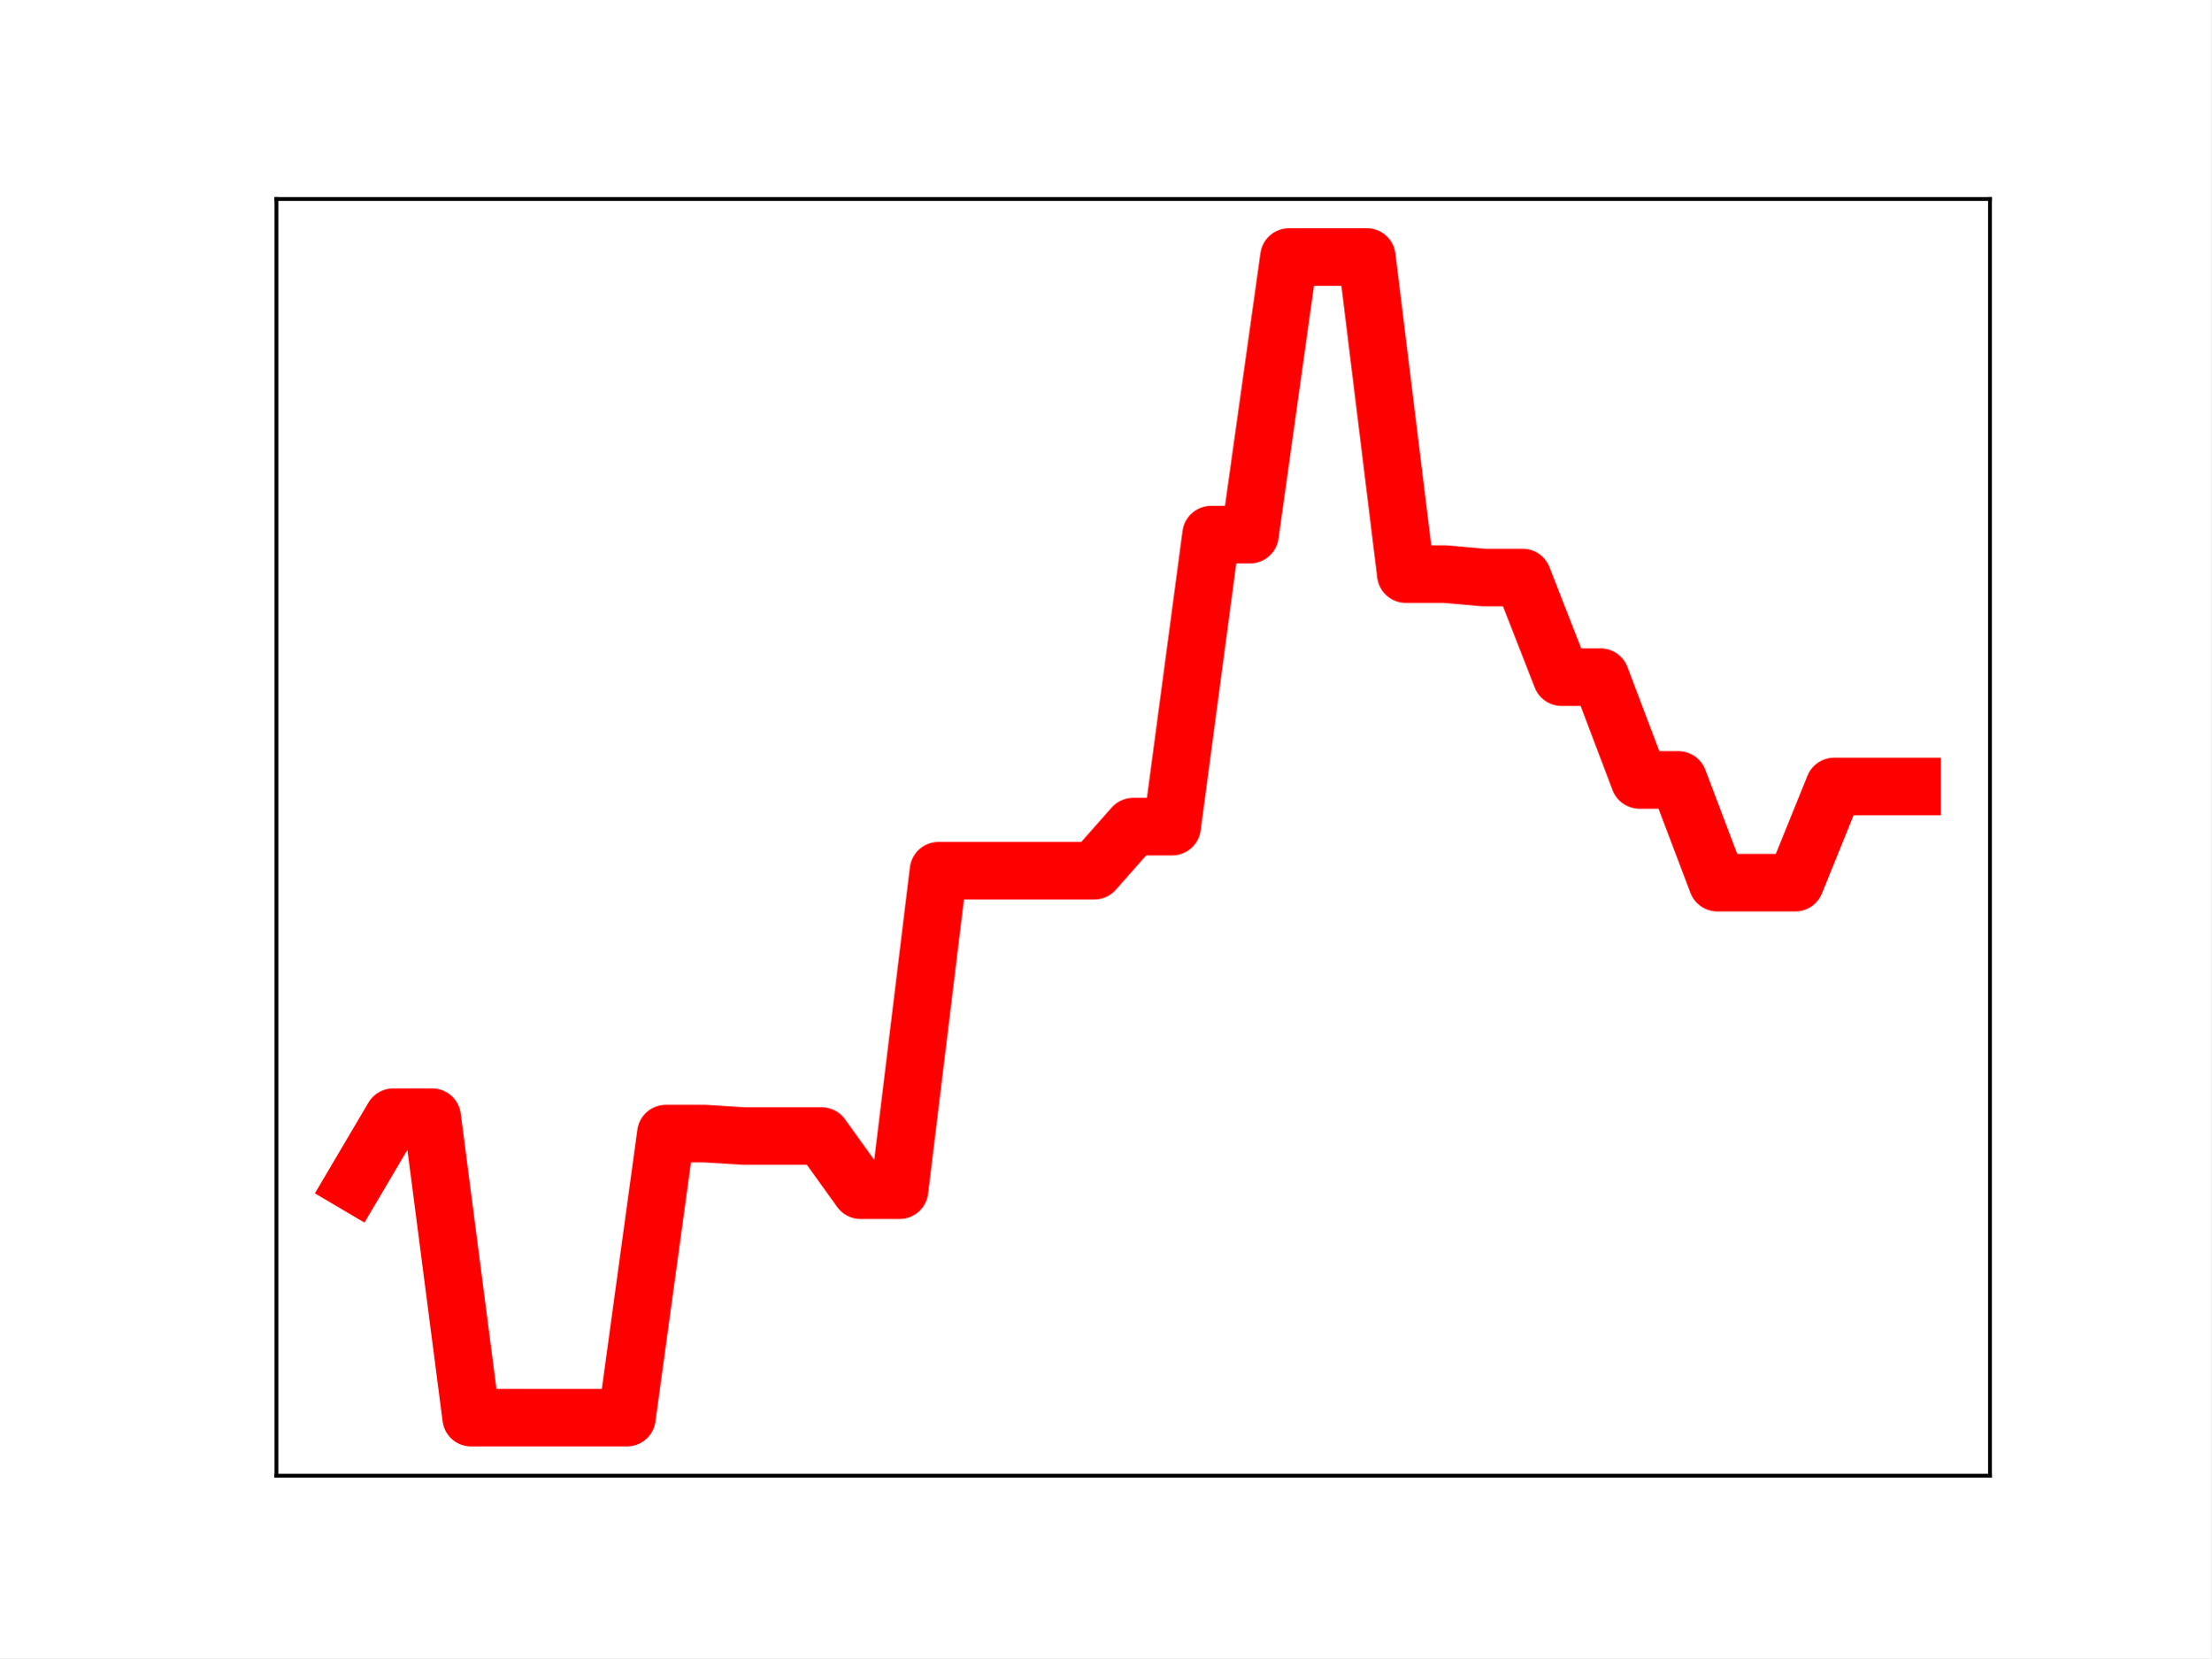
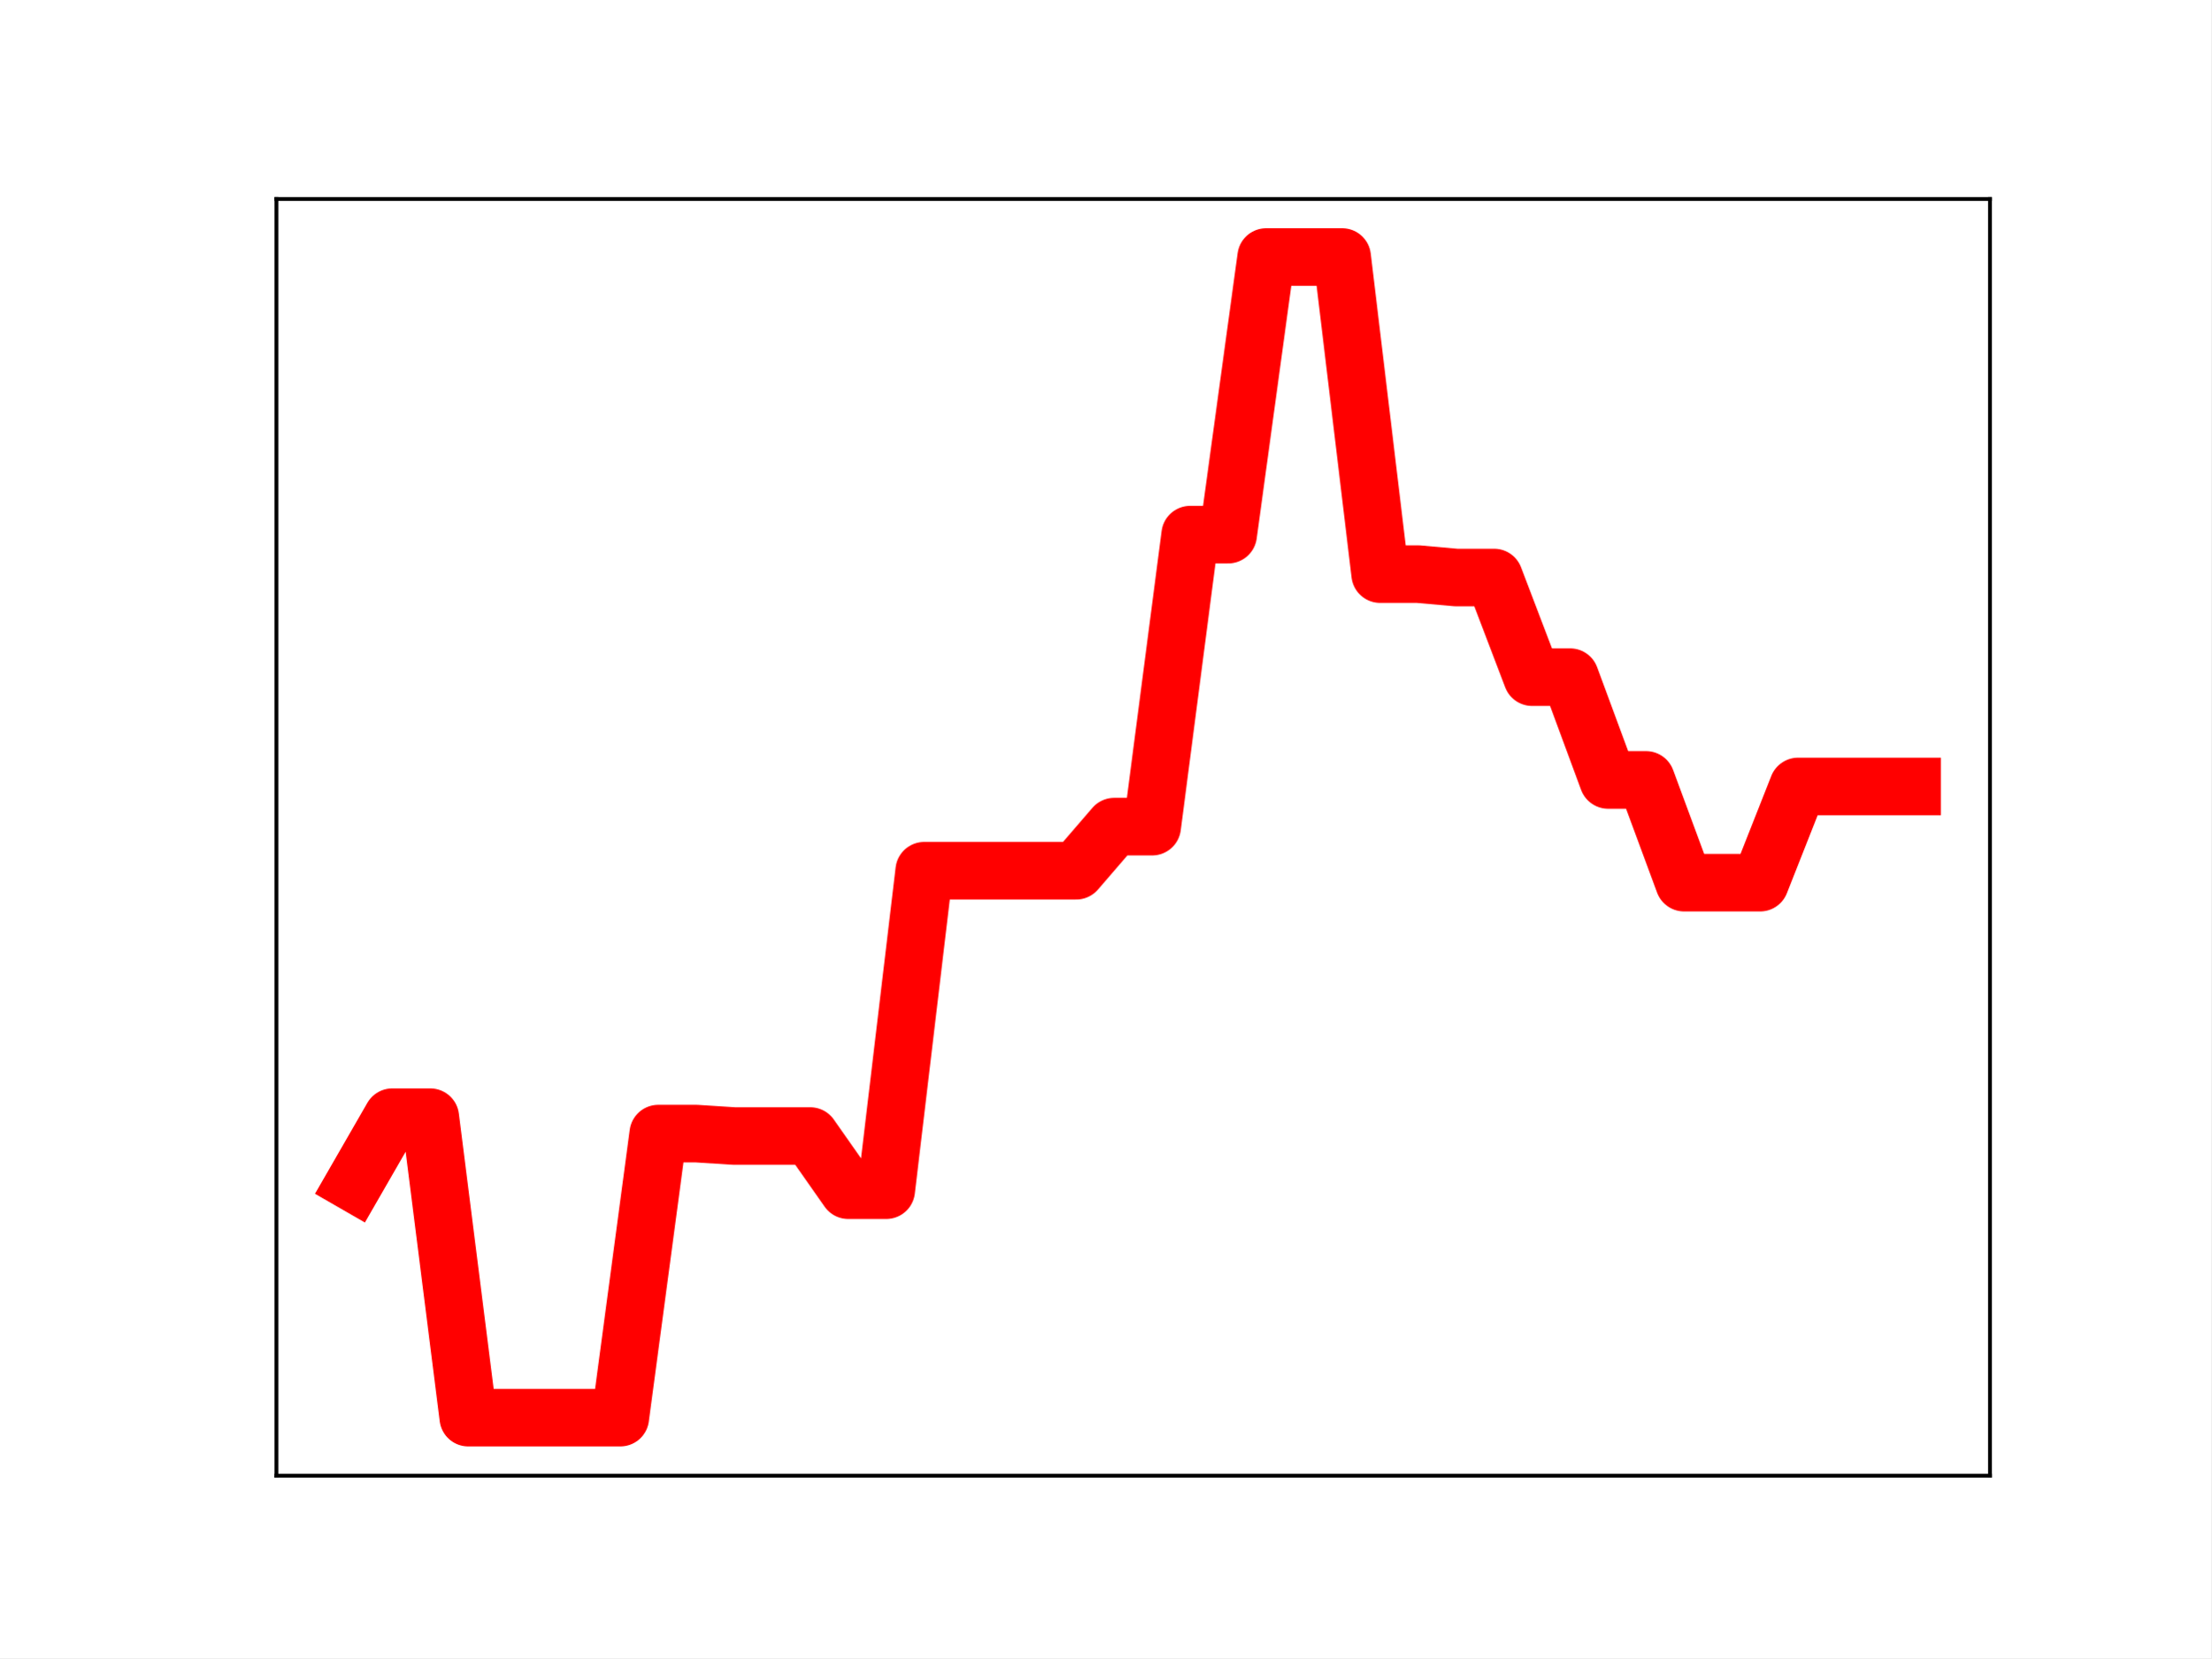
<svg xmlns="http://www.w3.org/2000/svg" xmlns:xlink="http://www.w3.org/1999/xlink" height="345.6pt" version="1.1" viewBox="0 0 460.8 345.6" width="460.8pt">
  <defs>
    <style type="text/css">
*{stroke-linecap:butt;stroke-linejoin:round;}
  </style>
  </defs>
  <g id="figure_1">
    <g id="patch_1">
      <path d="M 0 345.6  L 460.8 345.6  L 460.8 0  L 0 0  z " style="fill:#ffffff;" />
    </g>
    <g id="axes_1">
      <g id="patch_2">
        <path d="M 57.6 307.584  L 414.72 307.584  L 414.72 41.472  L 57.6 41.472  z " style="fill:#ffffff;" />
      </g>
      <g id="line2d_1">
-         <path clip-path="url(#p4dab5b0233)" d="M 73.833 246.613  L 81.949 232.861  L 90.065 232.861  L 98.182 295.488  L 106.298 295.488  L 114.415 295.488  L 122.531 295.488  L 130.647 295.488  L 138.764 236.28  L 146.88 236.28  L 154.996 236.789  L 163.113 236.789  L 171.229 236.789  L 179.345 248.08  L 187.462 248.08  L 195.578 181.487  L 203.695 181.487  L 211.811 181.487  L 219.927 181.487  L 228.044 181.487  L 236.16 172.298  L 244.276 172.298  L 252.393 111.433  L 260.509 111.433  L 268.625 53.568  L 276.742 53.568  L 284.858 53.568  L 292.975 119.661  L 301.091 119.661  L 309.207 120.372  L 317.324 120.372  L 325.44 141.139  L 333.556 141.139  L 341.673 162.564  L 349.789 162.564  L 357.905 183.975  L 366.022 183.975  L 374.138 183.975  L 382.255 163.921  L 390.371 163.921  L 398.487 163.921  " style="fill:none;stroke:#ff0000;stroke-linecap:square;stroke-width:12;" />
+         <path clip-path="url(#p87978da81b)" d="M 73.833 246.613  L 81.751 232.861  L 89.67 232.861  L 97.588 295.488  L 105.506 295.488  L 113.425 295.488  L 121.343 295.488  L 129.262 295.488  L 137.18 236.28  L 145.098 236.28  L 153.017 236.789  L 160.935 236.789  L 168.854 236.789  L 176.772 248.08  L 184.69 248.08  L 192.609 181.487  L 200.527 181.487  L 208.446 181.487  L 216.364 181.487  L 224.282 181.487  L 232.201 172.298  L 240.119 172.298  L 248.038 111.433  L 255.956 111.433  L 263.874 53.568  L 271.793 53.568  L 279.711 53.568  L 287.63 119.661  L 295.548 119.661  L 303.466 120.372  L 311.385 120.372  L 319.303 141.139  L 327.222 141.139  L 335.14 162.564  L 343.058 162.564  L 350.977 183.975  L 358.895 183.975  L 366.814 183.975  L 374.732 163.921  L 382.65 163.921  L 390.569 163.921  L 398.487 163.921  " style="fill:none;stroke:#ff0000;stroke-linecap:square;stroke-width:12;" />
        <defs>
-           <path d="M 0 3  C 0.796 3 1.559 2.684 2.121 2.121  C 2.684 1.559 3 0.796 3 0  C 3 -0.796 2.684 -1.559 2.121 -2.121  C 1.559 -2.684 0.796 -3 0 -3  C -0.796 -3 -1.559 -2.684 -2.121 -2.121  C -2.684 -1.559 -3 -0.796 -3 0  C -3 0.796 -2.684 1.559 -2.121 2.121  C -1.559 2.684 -0.796 3 0 3  z " id="ma2e3745823" style="stroke:#ff0000;" />
+           <path d="M 0 3  C 0.796 3 1.559 2.684 2.121 2.121  C 2.684 1.559 3 0.796 3 0  C 3 -0.796 2.684 -1.559 2.121 -2.121  C 1.559 -2.684 0.796 -3 0 -3  C -0.796 -3 -1.559 -2.684 -2.121 -2.121  C -2.684 -1.559 -3 -0.796 -3 0  C -3 0.796 -2.684 1.559 -2.121 2.121  C -1.559 2.684 -0.796 3 0 3  z " id="mcfb32546d3" style="stroke:#ff0000;" />
        </defs>
-         <g clip-path="url(#p4dab5b0233)">
-           <use style="fill:#ff0000;stroke:#ff0000;" x="73.833" xlink:href="#ma2e3745823" y="246.613" />
-           <use style="fill:#ff0000;stroke:#ff0000;" x="81.949" xlink:href="#ma2e3745823" y="232.861" />
-           <use style="fill:#ff0000;stroke:#ff0000;" x="90.065" xlink:href="#ma2e3745823" y="232.861" />
-           <use style="fill:#ff0000;stroke:#ff0000;" x="98.182" xlink:href="#ma2e3745823" y="295.488" />
-           <use style="fill:#ff0000;stroke:#ff0000;" x="106.298" xlink:href="#ma2e3745823" y="295.488" />
-           <use style="fill:#ff0000;stroke:#ff0000;" x="114.415" xlink:href="#ma2e3745823" y="295.488" />
-           <use style="fill:#ff0000;stroke:#ff0000;" x="122.531" xlink:href="#ma2e3745823" y="295.488" />
-           <use style="fill:#ff0000;stroke:#ff0000;" x="130.647" xlink:href="#ma2e3745823" y="295.488" />
-           <use style="fill:#ff0000;stroke:#ff0000;" x="138.764" xlink:href="#ma2e3745823" y="236.28" />
-           <use style="fill:#ff0000;stroke:#ff0000;" x="146.88" xlink:href="#ma2e3745823" y="236.28" />
-           <use style="fill:#ff0000;stroke:#ff0000;" x="154.996" xlink:href="#ma2e3745823" y="236.789" />
-           <use style="fill:#ff0000;stroke:#ff0000;" x="163.113" xlink:href="#ma2e3745823" y="236.789" />
-           <use style="fill:#ff0000;stroke:#ff0000;" x="171.229" xlink:href="#ma2e3745823" y="236.789" />
-           <use style="fill:#ff0000;stroke:#ff0000;" x="179.345" xlink:href="#ma2e3745823" y="248.08" />
-           <use style="fill:#ff0000;stroke:#ff0000;" x="187.462" xlink:href="#ma2e3745823" y="248.08" />
-           <use style="fill:#ff0000;stroke:#ff0000;" x="195.578" xlink:href="#ma2e3745823" y="181.487" />
-           <use style="fill:#ff0000;stroke:#ff0000;" x="203.695" xlink:href="#ma2e3745823" y="181.487" />
-           <use style="fill:#ff0000;stroke:#ff0000;" x="211.811" xlink:href="#ma2e3745823" y="181.487" />
-           <use style="fill:#ff0000;stroke:#ff0000;" x="219.927" xlink:href="#ma2e3745823" y="181.487" />
-           <use style="fill:#ff0000;stroke:#ff0000;" x="228.044" xlink:href="#ma2e3745823" y="181.487" />
-           <use style="fill:#ff0000;stroke:#ff0000;" x="236.16" xlink:href="#ma2e3745823" y="172.298" />
-           <use style="fill:#ff0000;stroke:#ff0000;" x="244.276" xlink:href="#ma2e3745823" y="172.298" />
-           <use style="fill:#ff0000;stroke:#ff0000;" x="252.393" xlink:href="#ma2e3745823" y="111.433" />
-           <use style="fill:#ff0000;stroke:#ff0000;" x="260.509" xlink:href="#ma2e3745823" y="111.433" />
-           <use style="fill:#ff0000;stroke:#ff0000;" x="268.625" xlink:href="#ma2e3745823" y="53.568" />
-           <use style="fill:#ff0000;stroke:#ff0000;" x="276.742" xlink:href="#ma2e3745823" y="53.568" />
-           <use style="fill:#ff0000;stroke:#ff0000;" x="284.858" xlink:href="#ma2e3745823" y="53.568" />
-           <use style="fill:#ff0000;stroke:#ff0000;" x="292.975" xlink:href="#ma2e3745823" y="119.661" />
-           <use style="fill:#ff0000;stroke:#ff0000;" x="301.091" xlink:href="#ma2e3745823" y="119.661" />
-           <use style="fill:#ff0000;stroke:#ff0000;" x="309.207" xlink:href="#ma2e3745823" y="120.372" />
-           <use style="fill:#ff0000;stroke:#ff0000;" x="317.324" xlink:href="#ma2e3745823" y="120.372" />
-           <use style="fill:#ff0000;stroke:#ff0000;" x="325.44" xlink:href="#ma2e3745823" y="141.139" />
-           <use style="fill:#ff0000;stroke:#ff0000;" x="333.556" xlink:href="#ma2e3745823" y="141.139" />
-           <use style="fill:#ff0000;stroke:#ff0000;" x="341.673" xlink:href="#ma2e3745823" y="162.564" />
-           <use style="fill:#ff0000;stroke:#ff0000;" x="349.789" xlink:href="#ma2e3745823" y="162.564" />
-           <use style="fill:#ff0000;stroke:#ff0000;" x="357.905" xlink:href="#ma2e3745823" y="183.975" />
-           <use style="fill:#ff0000;stroke:#ff0000;" x="366.022" xlink:href="#ma2e3745823" y="183.975" />
-           <use style="fill:#ff0000;stroke:#ff0000;" x="374.138" xlink:href="#ma2e3745823" y="183.975" />
-           <use style="fill:#ff0000;stroke:#ff0000;" x="382.255" xlink:href="#ma2e3745823" y="163.921" />
-           <use style="fill:#ff0000;stroke:#ff0000;" x="390.371" xlink:href="#ma2e3745823" y="163.921" />
-           <use style="fill:#ff0000;stroke:#ff0000;" x="398.487" xlink:href="#ma2e3745823" y="163.921" />
+         <g clip-path="url(#p87978da81b)">
+           <use style="fill:#ff0000;stroke:#ff0000;" x="73.833" xlink:href="#mcfb32546d3" y="246.613" />
+           <use style="fill:#ff0000;stroke:#ff0000;" x="81.751" xlink:href="#mcfb32546d3" y="232.861" />
+           <use style="fill:#ff0000;stroke:#ff0000;" x="89.67" xlink:href="#mcfb32546d3" y="232.861" />
+           <use style="fill:#ff0000;stroke:#ff0000;" x="97.588" xlink:href="#mcfb32546d3" y="295.488" />
+           <use style="fill:#ff0000;stroke:#ff0000;" x="105.506" xlink:href="#mcfb32546d3" y="295.488" />
+           <use style="fill:#ff0000;stroke:#ff0000;" x="113.425" xlink:href="#mcfb32546d3" y="295.488" />
+           <use style="fill:#ff0000;stroke:#ff0000;" x="121.343" xlink:href="#mcfb32546d3" y="295.488" />
+           <use style="fill:#ff0000;stroke:#ff0000;" x="129.262" xlink:href="#mcfb32546d3" y="295.488" />
+           <use style="fill:#ff0000;stroke:#ff0000;" x="137.18" xlink:href="#mcfb32546d3" y="236.28" />
+           <use style="fill:#ff0000;stroke:#ff0000;" x="145.098" xlink:href="#mcfb32546d3" y="236.28" />
+           <use style="fill:#ff0000;stroke:#ff0000;" x="153.017" xlink:href="#mcfb32546d3" y="236.789" />
+           <use style="fill:#ff0000;stroke:#ff0000;" x="160.935" xlink:href="#mcfb32546d3" y="236.789" />
+           <use style="fill:#ff0000;stroke:#ff0000;" x="168.854" xlink:href="#mcfb32546d3" y="236.789" />
+           <use style="fill:#ff0000;stroke:#ff0000;" x="176.772" xlink:href="#mcfb32546d3" y="248.08" />
+           <use style="fill:#ff0000;stroke:#ff0000;" x="184.69" xlink:href="#mcfb32546d3" y="248.08" />
+           <use style="fill:#ff0000;stroke:#ff0000;" x="192.609" xlink:href="#mcfb32546d3" y="181.487" />
+           <use style="fill:#ff0000;stroke:#ff0000;" x="200.527" xlink:href="#mcfb32546d3" y="181.487" />
+           <use style="fill:#ff0000;stroke:#ff0000;" x="208.446" xlink:href="#mcfb32546d3" y="181.487" />
+           <use style="fill:#ff0000;stroke:#ff0000;" x="216.364" xlink:href="#mcfb32546d3" y="181.487" />
+           <use style="fill:#ff0000;stroke:#ff0000;" x="224.282" xlink:href="#mcfb32546d3" y="181.487" />
+           <use style="fill:#ff0000;stroke:#ff0000;" x="232.201" xlink:href="#mcfb32546d3" y="172.298" />
+           <use style="fill:#ff0000;stroke:#ff0000;" x="240.119" xlink:href="#mcfb32546d3" y="172.298" />
+           <use style="fill:#ff0000;stroke:#ff0000;" x="248.038" xlink:href="#mcfb32546d3" y="111.433" />
+           <use style="fill:#ff0000;stroke:#ff0000;" x="255.956" xlink:href="#mcfb32546d3" y="111.433" />
+           <use style="fill:#ff0000;stroke:#ff0000;" x="263.874" xlink:href="#mcfb32546d3" y="53.568" />
+           <use style="fill:#ff0000;stroke:#ff0000;" x="271.793" xlink:href="#mcfb32546d3" y="53.568" />
+           <use style="fill:#ff0000;stroke:#ff0000;" x="279.711" xlink:href="#mcfb32546d3" y="53.568" />
+           <use style="fill:#ff0000;stroke:#ff0000;" x="287.63" xlink:href="#mcfb32546d3" y="119.661" />
+           <use style="fill:#ff0000;stroke:#ff0000;" x="295.548" xlink:href="#mcfb32546d3" y="119.661" />
+           <use style="fill:#ff0000;stroke:#ff0000;" x="303.466" xlink:href="#mcfb32546d3" y="120.372" />
+           <use style="fill:#ff0000;stroke:#ff0000;" x="311.385" xlink:href="#mcfb32546d3" y="120.372" />
+           <use style="fill:#ff0000;stroke:#ff0000;" x="319.303" xlink:href="#mcfb32546d3" y="141.139" />
+           <use style="fill:#ff0000;stroke:#ff0000;" x="327.222" xlink:href="#mcfb32546d3" y="141.139" />
+           <use style="fill:#ff0000;stroke:#ff0000;" x="335.14" xlink:href="#mcfb32546d3" y="162.564" />
+           <use style="fill:#ff0000;stroke:#ff0000;" x="343.058" xlink:href="#mcfb32546d3" y="162.564" />
+           <use style="fill:#ff0000;stroke:#ff0000;" x="350.977" xlink:href="#mcfb32546d3" y="183.975" />
+           <use style="fill:#ff0000;stroke:#ff0000;" x="358.895" xlink:href="#mcfb32546d3" y="183.975" />
+           <use style="fill:#ff0000;stroke:#ff0000;" x="366.814" xlink:href="#mcfb32546d3" y="183.975" />
+           <use style="fill:#ff0000;stroke:#ff0000;" x="374.732" xlink:href="#mcfb32546d3" y="163.921" />
+           <use style="fill:#ff0000;stroke:#ff0000;" x="382.65" xlink:href="#mcfb32546d3" y="163.921" />
+           <use style="fill:#ff0000;stroke:#ff0000;" x="390.569" xlink:href="#mcfb32546d3" y="163.921" />
+           <use style="fill:#ff0000;stroke:#ff0000;" x="398.487" xlink:href="#mcfb32546d3" y="163.921" />
        </g>
      </g>
      <g id="patch_3">
        <path d="M 57.6 307.584  L 57.6 41.472  " style="fill:none;stroke:#000000;stroke-linecap:square;stroke-linejoin:miter;stroke-width:0.8;" />
      </g>
      <g id="patch_4">
        <path d="M 414.72 307.584  L 414.72 41.472  " style="fill:none;stroke:#000000;stroke-linecap:square;stroke-linejoin:miter;stroke-width:0.8;" />
      </g>
      <g id="patch_5">
        <path d="M 57.6 307.584  L 414.72 307.584  " style="fill:none;stroke:#000000;stroke-linecap:square;stroke-linejoin:miter;stroke-width:0.8;" />
      </g>
      <g id="patch_6">
        <path d="M 57.6 41.472  L 414.72 41.472  " style="fill:none;stroke:#000000;stroke-linecap:square;stroke-linejoin:miter;stroke-width:0.8;" />
      </g>
    </g>
  </g>
  <defs>
-     <clipPath id="p4dab5b0233">
+     <clipPath id="p87978da81b">
      <rect height="266.112" width="357.12" x="57.6" y="41.472" />
    </clipPath>
  </defs>
</svg>
